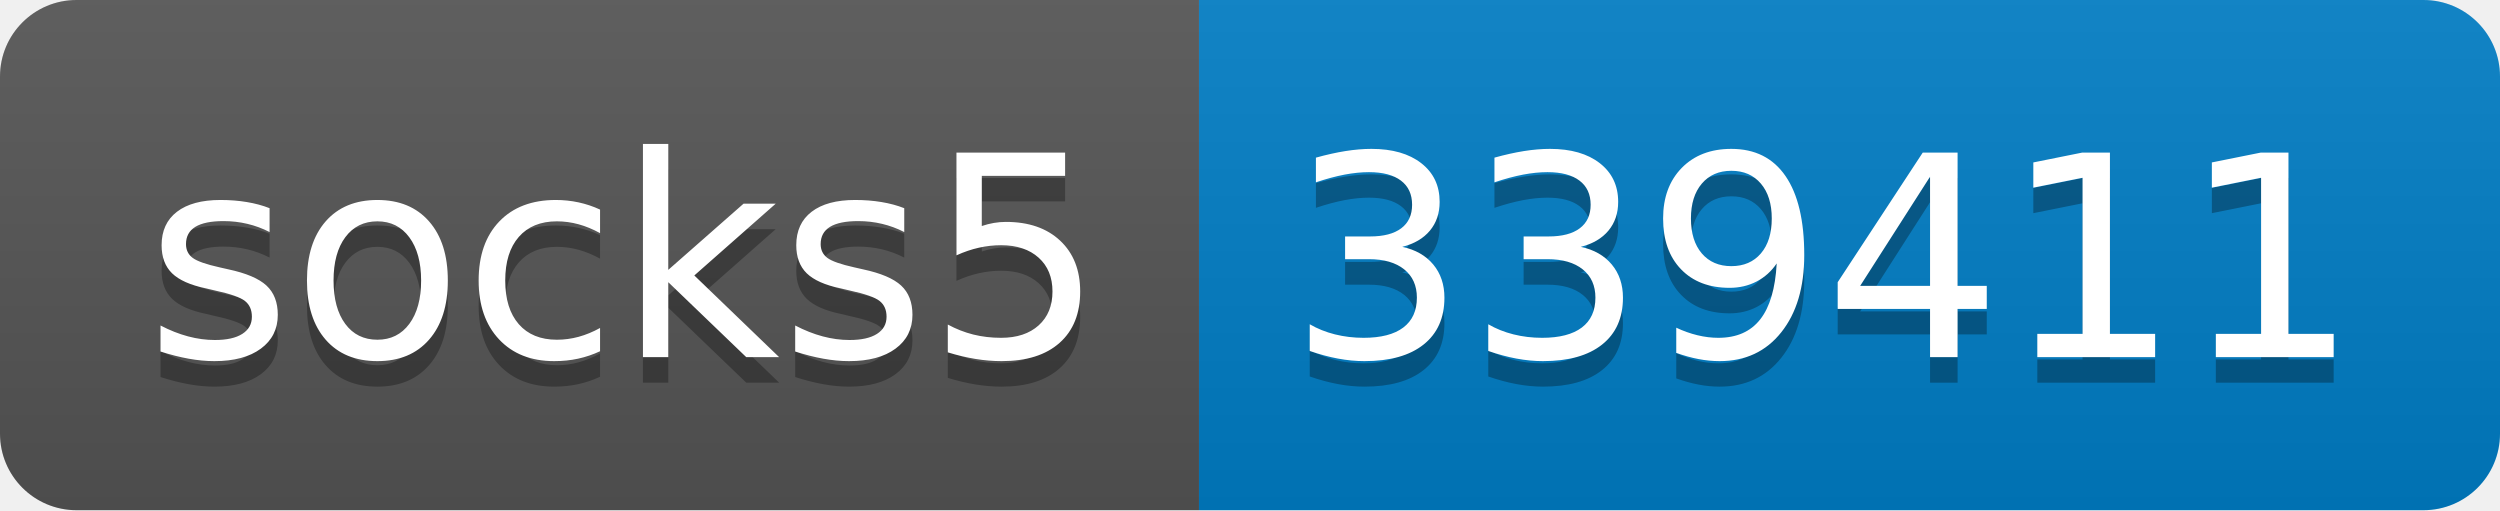
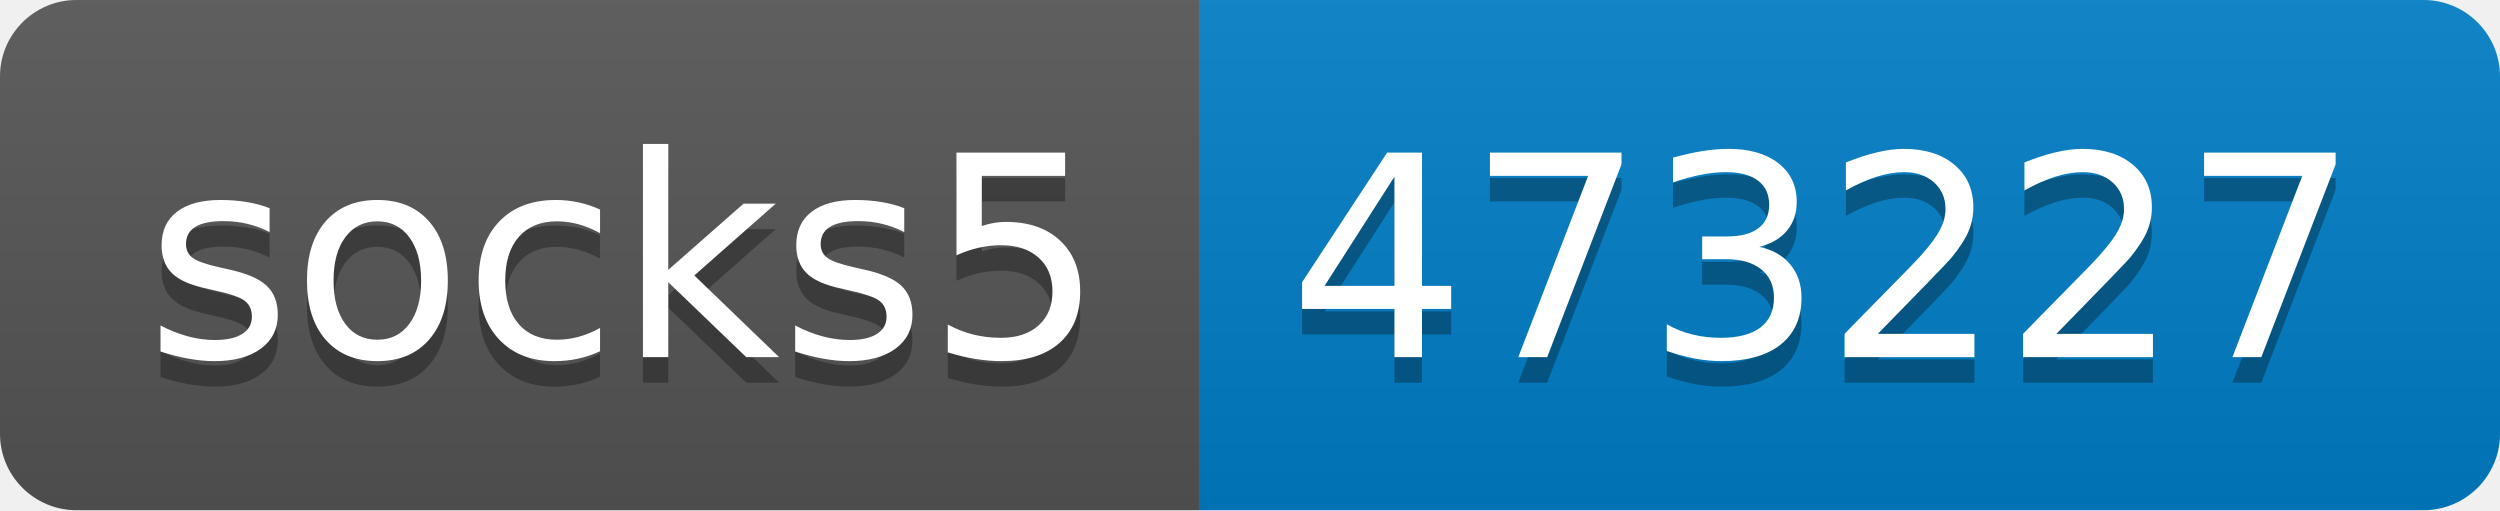
- <svg xmlns="http://www.w3.org/2000/svg" width="98" height="20" role="img" aria-label="socks5: 339411">
+ <svg xmlns="http://www.w3.org/2000/svg" width="98" height="20" role="img" aria-label="socks5: 473227">
  <linearGradient id="s" x2="0" y2="100%">
    <stop offset="0" stop-color="#bbb" stop-opacity=".1" />
    <stop offset="1" stop-opacity=".1" />
  </linearGradient>
  <clipPath id="r">
    <rect width="98" height="20" rx="3" fill="#fff" />
  </clipPath>
  <g clip-path="url(#r)">
    <rect width="47" height="20" fill="#555" />
    <rect x="47" width="51" height="20" fill="#007ec6" />
    <rect width="98" height="20" fill="url(#s)" />
  </g>
  <g fill="#fff" text-anchor="middle" font-family="Verdana,Geneva,DejaVu Sans,sans-serif" text-rendering="geometricPrecision" font-size="110">
    <text aria-hidden="true" x="245" y="150" fill="#010101" fill-opacity=".3" transform="scale(.1)" textLength="370">socks5</text>
    <text x="245" y="140" transform="scale(.1)" fill="#fff" textLength="370">socks5</text>
-     <text aria-hidden="true" x="715" y="150" fill="#010101" fill-opacity=".3" transform="scale(.1)" textLength="410">339411</text>
-     <text x="715" y="140" transform="scale(.1)" fill="#fff" textLength="410">339411</text>
+     <text aria-hidden="true" x="715" y="150" fill="#010101" fill-opacity=".3" transform="scale(.1)" textLength="410">473227</text>
+     <text x="715" y="140" transform="scale(.1)" fill="#fff" textLength="410">473227</text>
  </g>
</svg>
